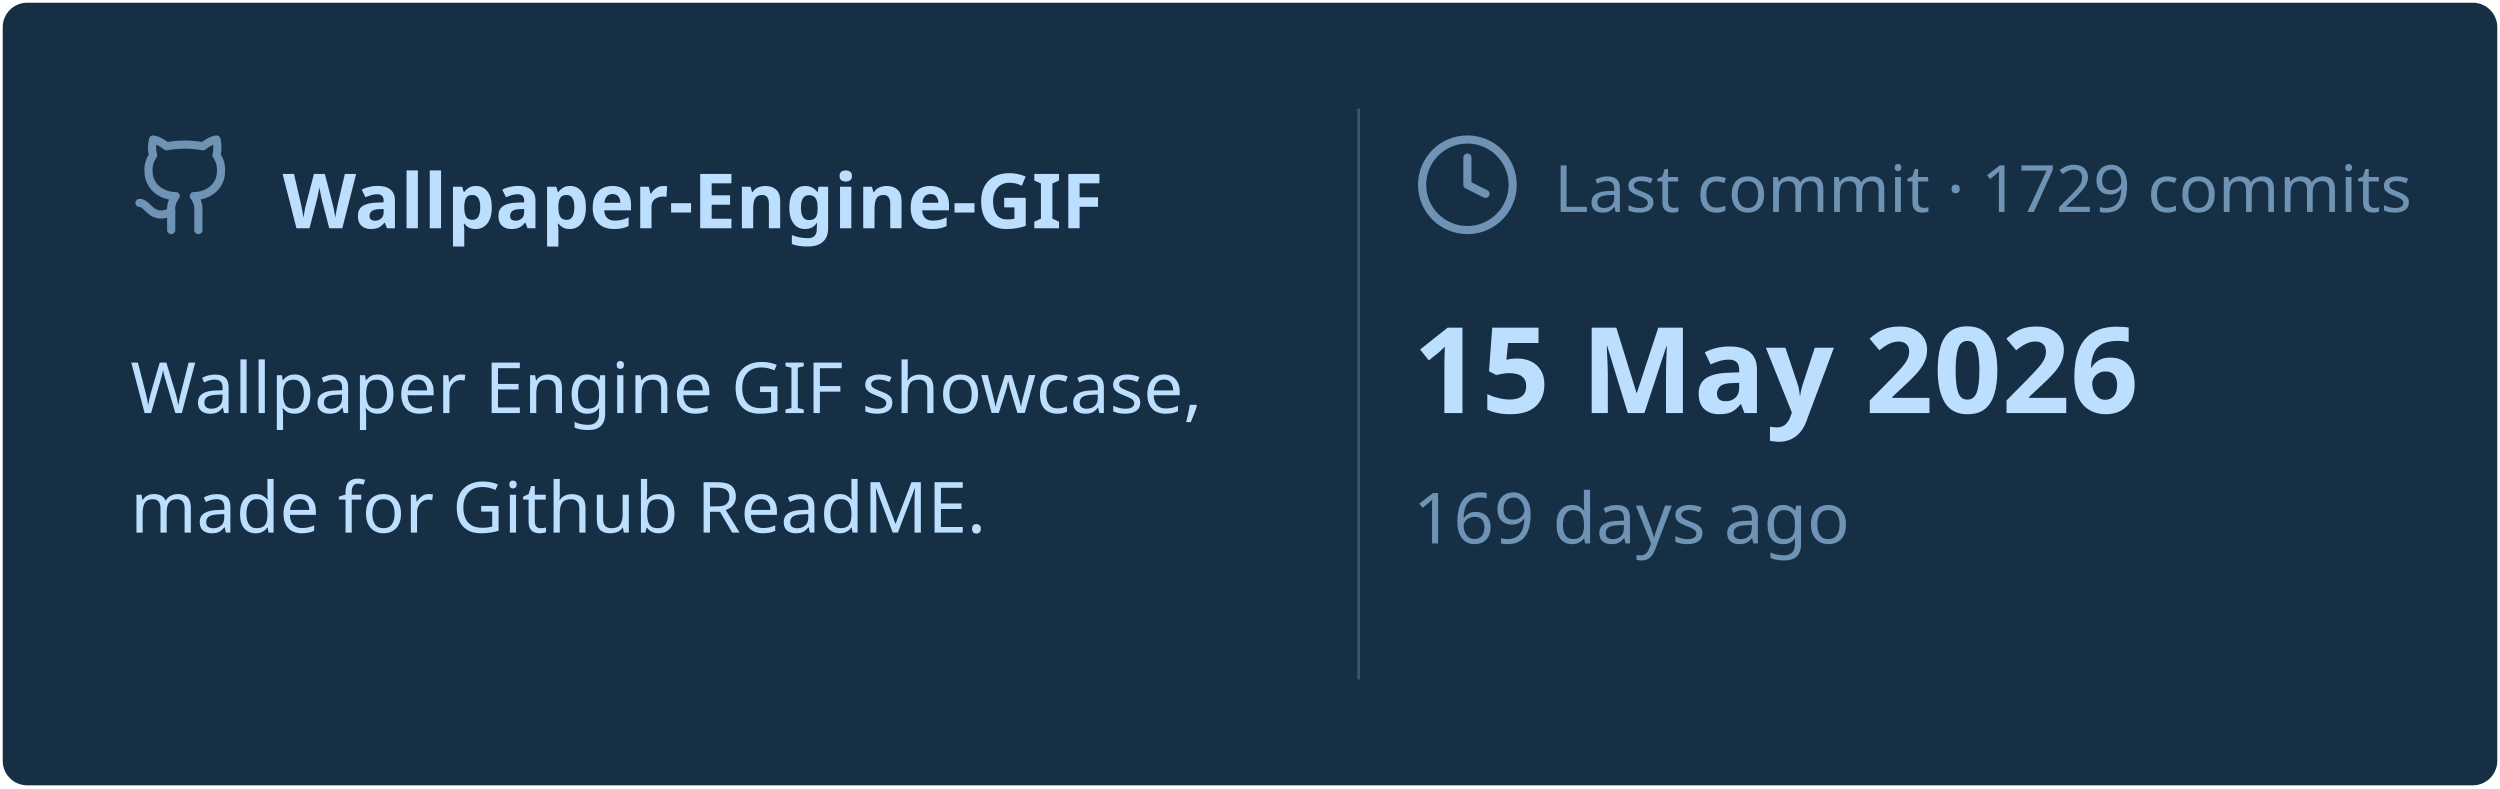
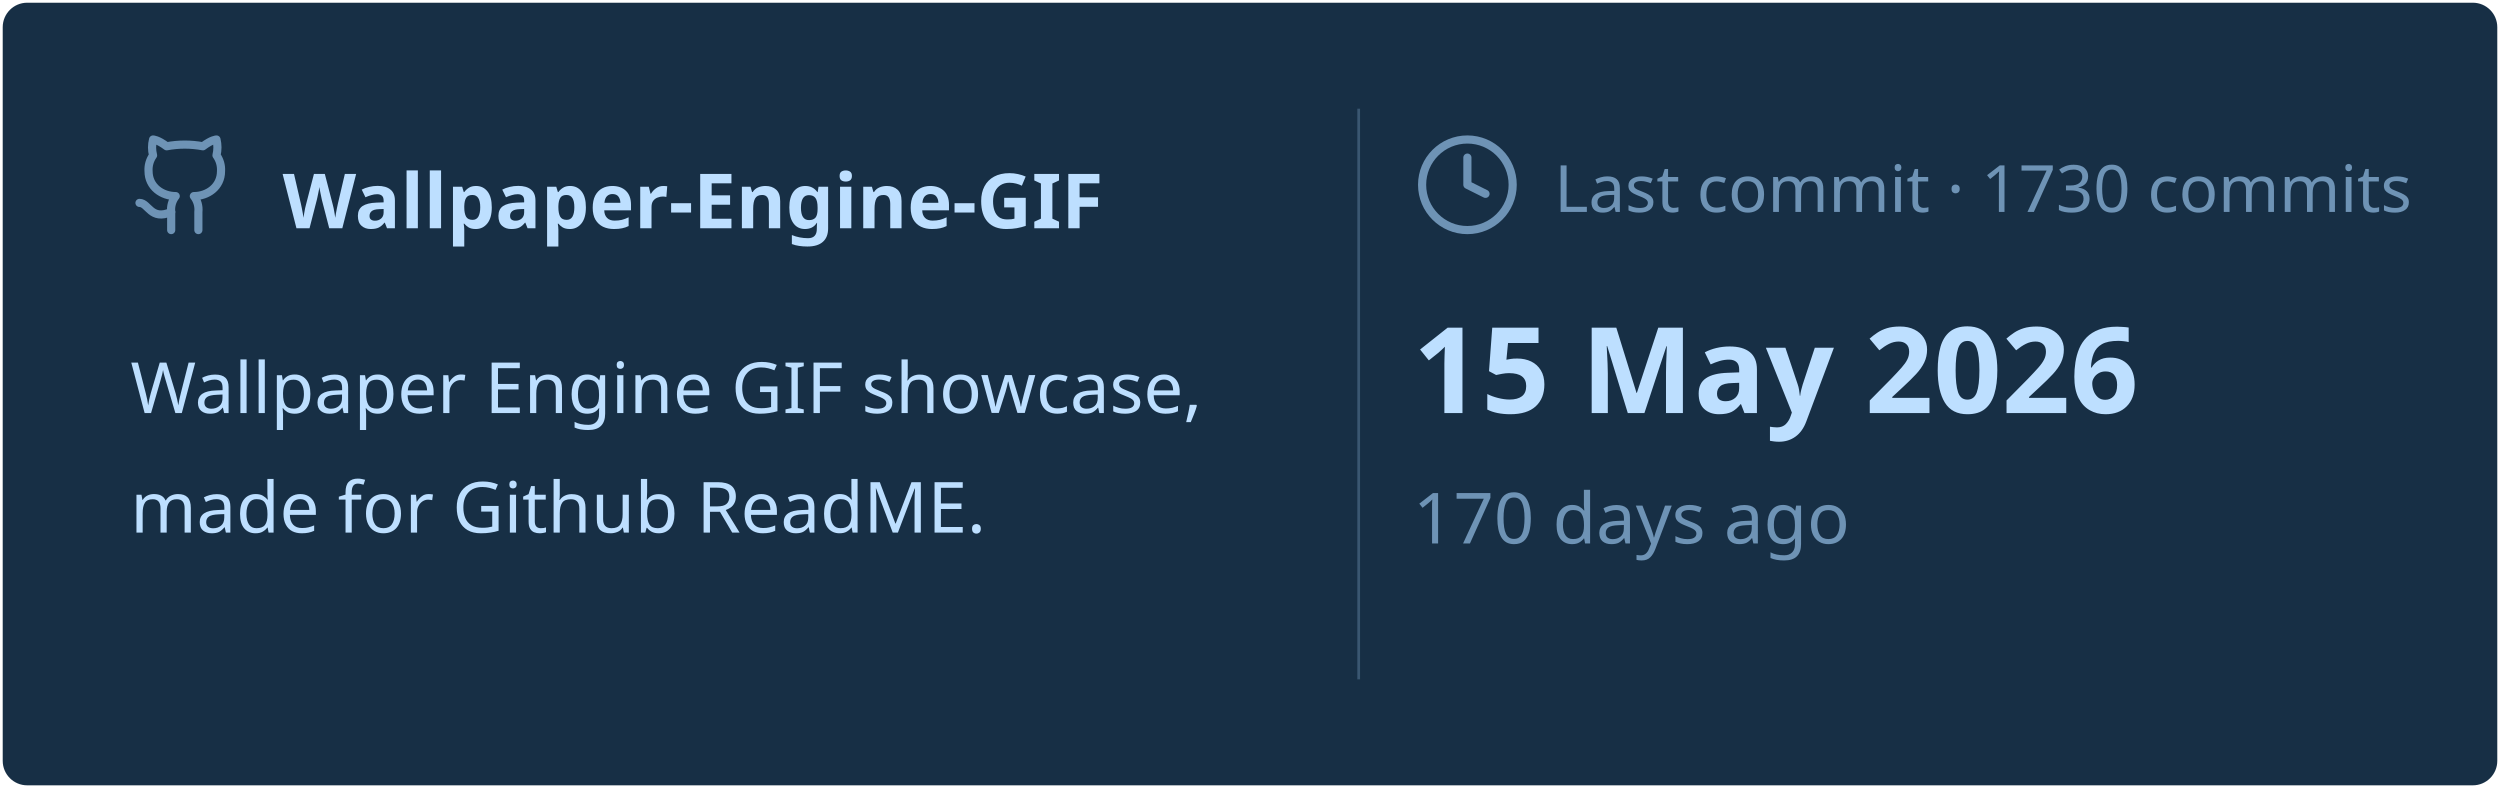
<svg xmlns="http://www.w3.org/2000/svg" viewBox="0 0 460 145" width="460px" height="145px">
  <rect stroke="#000000" stroke-opacity="0" fill="#172F45" rx="4.5" x="0.5" y="0.5" width="459" height="144" />
  <g transform="translate(24, 42)">
    <svg x="0" y="-18" width="20" height="20" viewBox="0 0 24 24" fill="none" stroke="#6E93B5" stroke-width="1.8" stroke-linecap="round" stroke-linejoin="round">
      <path d="M15 22v-4a4.8 4.8 0 0 0-1-3.5c3 0 6-2 6-5.5.08-1.25-.27-2.48-1-3.5.28-1.15.28-2.35 0-3.5 0 0-1 0-3 1.5-2.64-.5-5.36-.5-8 0C6 2 5 2 5 2c-.3 1.15-.3 2.35 0 3.5A5.403 5.403 0 0 0 4 9c0 3.5 3 5.5 6 5.5-.39.49-.68 1.05-.85 1.65-.17.6-.22 1.23-.15 1.85v4" />
      <path d="M9 18c-4.51 2-5-2-7-2" />
    </svg>
    <text x="28" y="0" font-family="&quot;Segoe UI&quot;, Ubuntu, sans-serif" font-size="14" font-weight="700" fill="#BDDFFF">Wallpaper-Engine-GIF</text>
  </g>
  <text x="24" y="76" font-family="&quot;Segoe UI&quot;, Ubuntu, sans-serif" font-size="13" font-weight="400" fill="#BDDFFF">Wallpaper Engine GIF showcase,</text>
  <text x="24" y="98" font-family="&quot;Segoe UI&quot;, Ubuntu, sans-serif" font-size="13" font-weight="400" fill="#BDDFFF">made for Github ReadME.</text>
  <line x1="250" y1="20" x2="250" y2="125" stroke="#6E93B5" stroke-width="0.5" stroke-opacity="0.4" />
  <svg x="260" y="24" width="20" height="20" viewBox="0 0 24 24" fill="none" stroke="#6E93B5" stroke-width="1.8" stroke-linecap="round" stroke-linejoin="round">
    <circle cx="12" cy="12" r="10" />
    <polyline points="12 6 12 12 16 14" />
  </svg>
-   <text x="286" y="39" font-family="&quot;Segoe UI&quot;, Ubuntu, sans-serif" font-size="12" font-weight="400" fill="#6E93B5">Last commit · 1729 commits</text>
+   <text x="286" y="39" font-family="&quot;Segoe UI&quot;, Ubuntu, sans-serif" font-size="12" font-weight="400" fill="#6E93B5">Last commit · 1730 commits</text>
  <text x="260" y="76" font-family="&quot;Segoe UI&quot;, Ubuntu, sans-serif" font-size="22" font-weight="700" fill="#BDDFFF">15 May 2026</text>
-   <text x="260" y="100" font-family="&quot;Segoe UI&quot;, Ubuntu, sans-serif" font-size="13" font-weight="400" fill="#6E93B5">169 days ago</text>
+   <text x="260" y="100" font-family="&quot;Segoe UI&quot;, Ubuntu, sans-serif" font-size="13" font-weight="400" fill="#6E93B5">170 days ago</text>
</svg>
